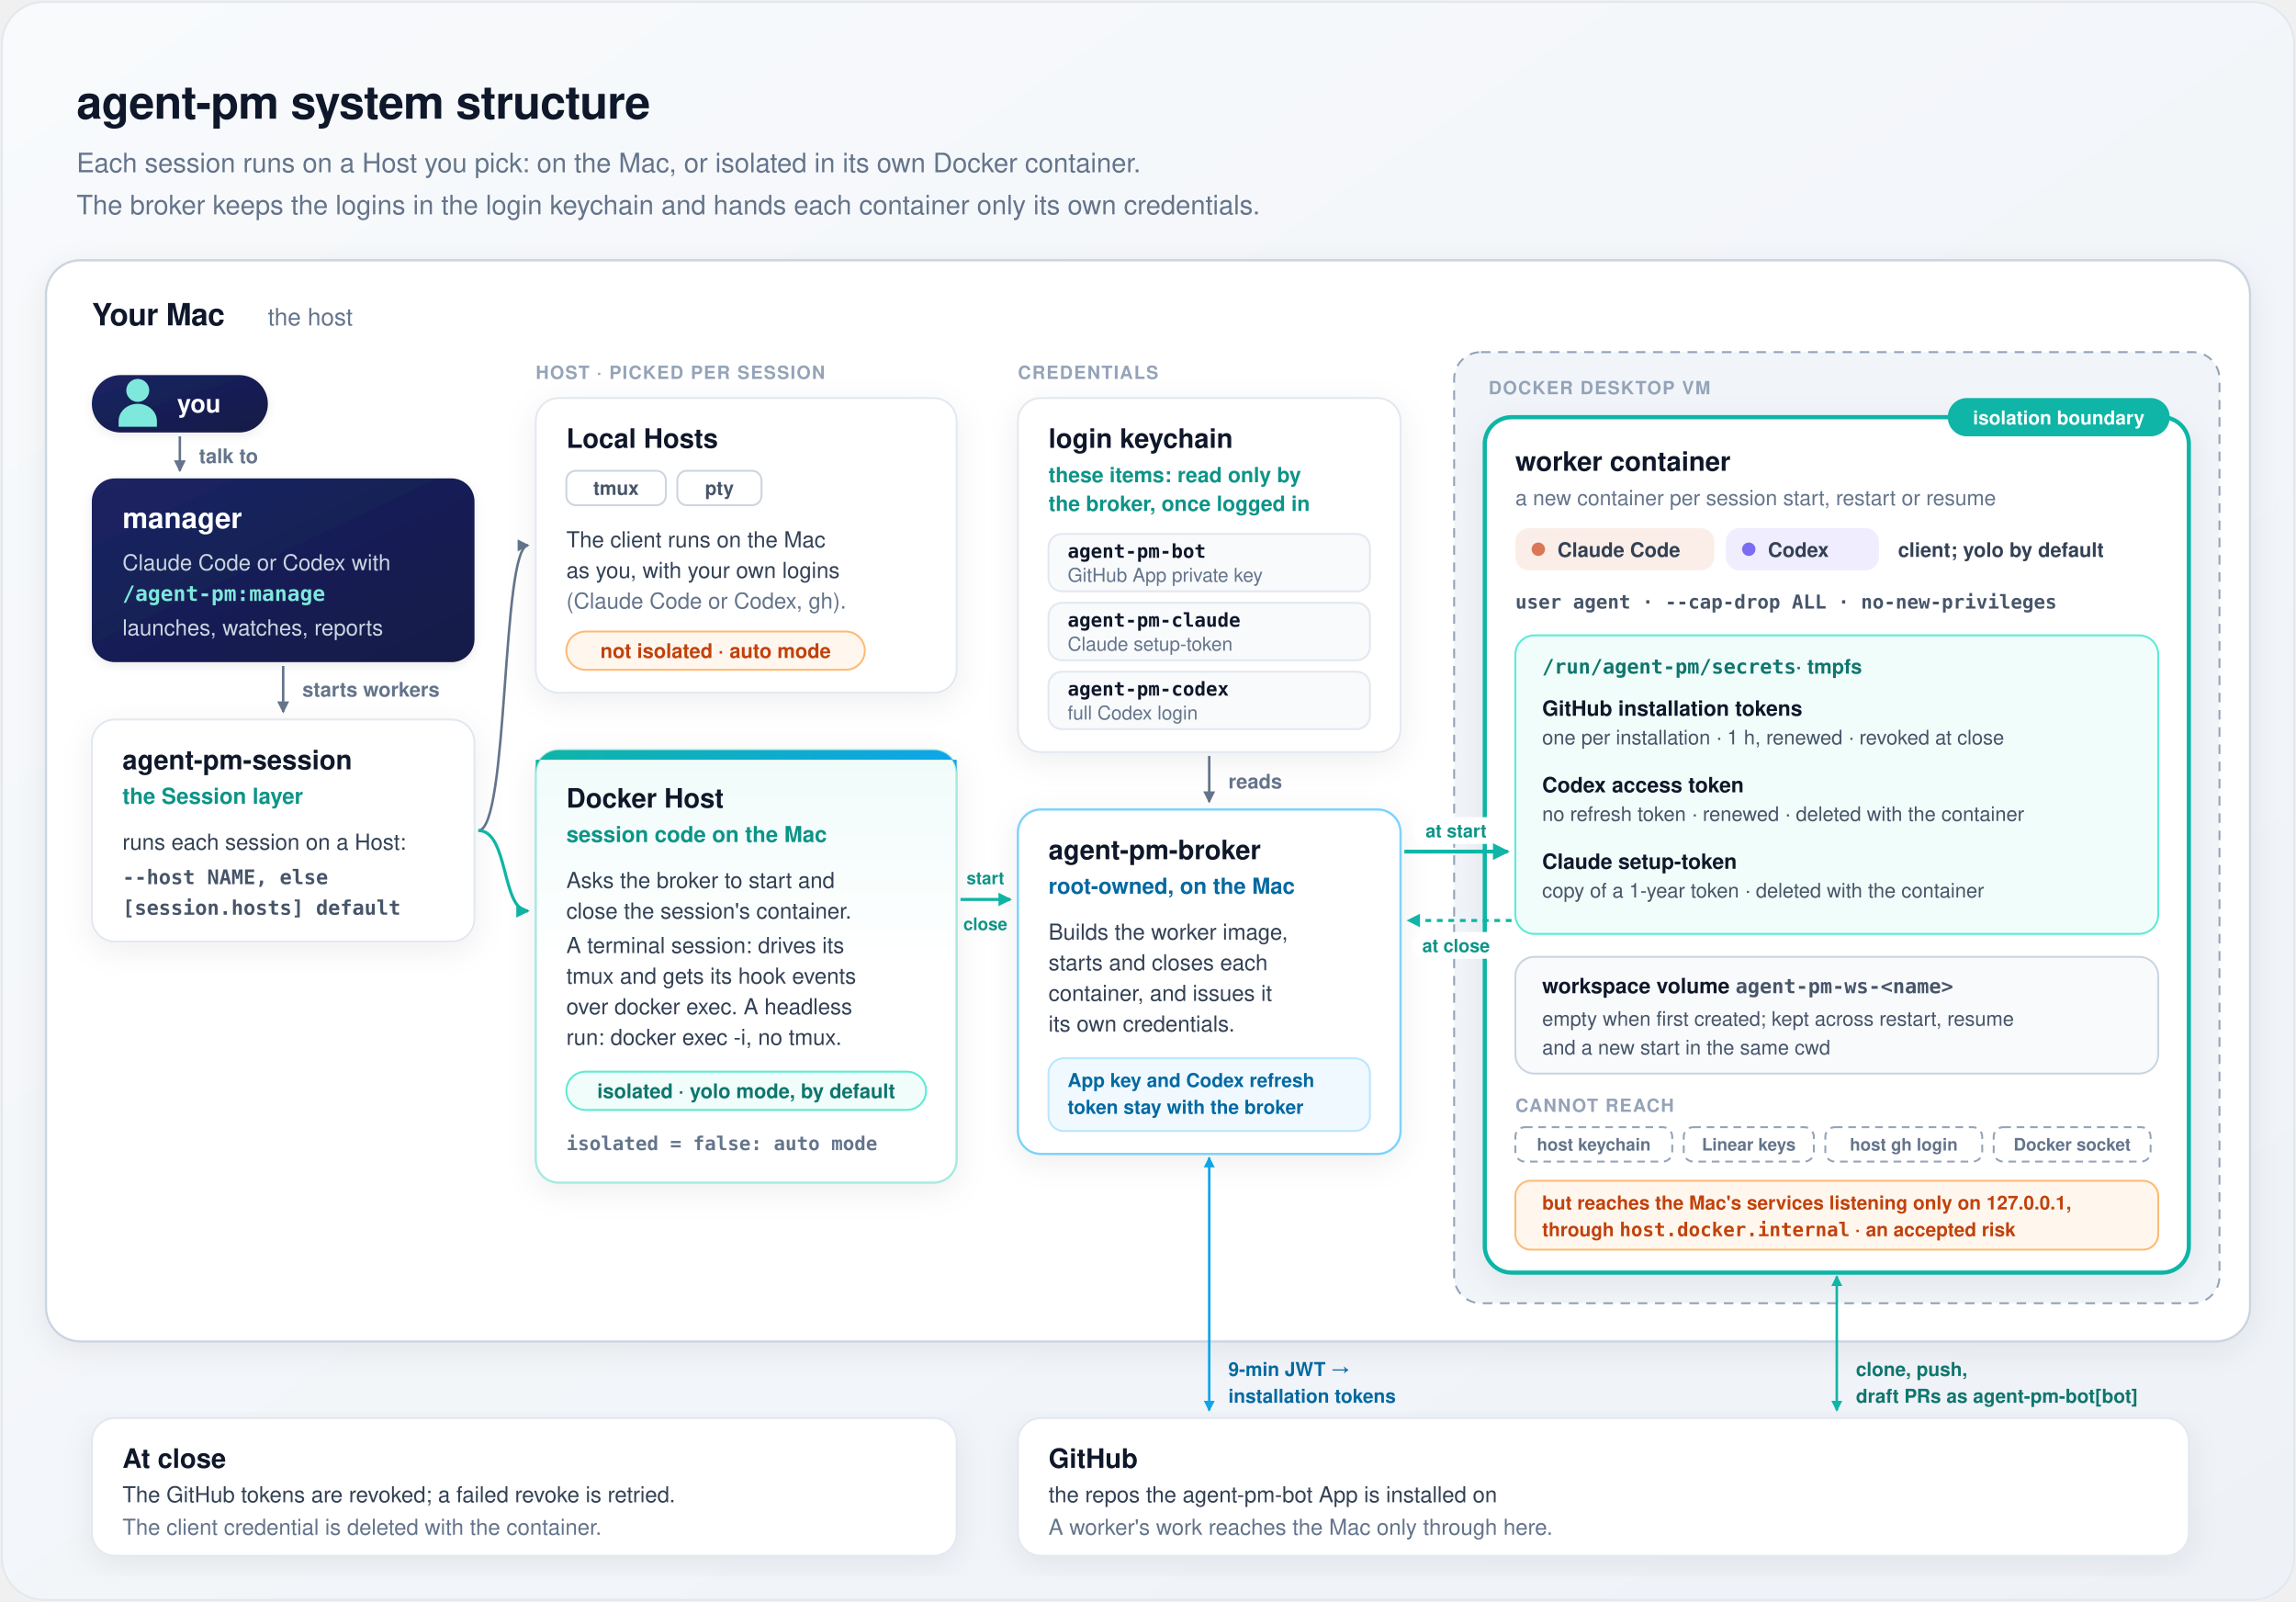
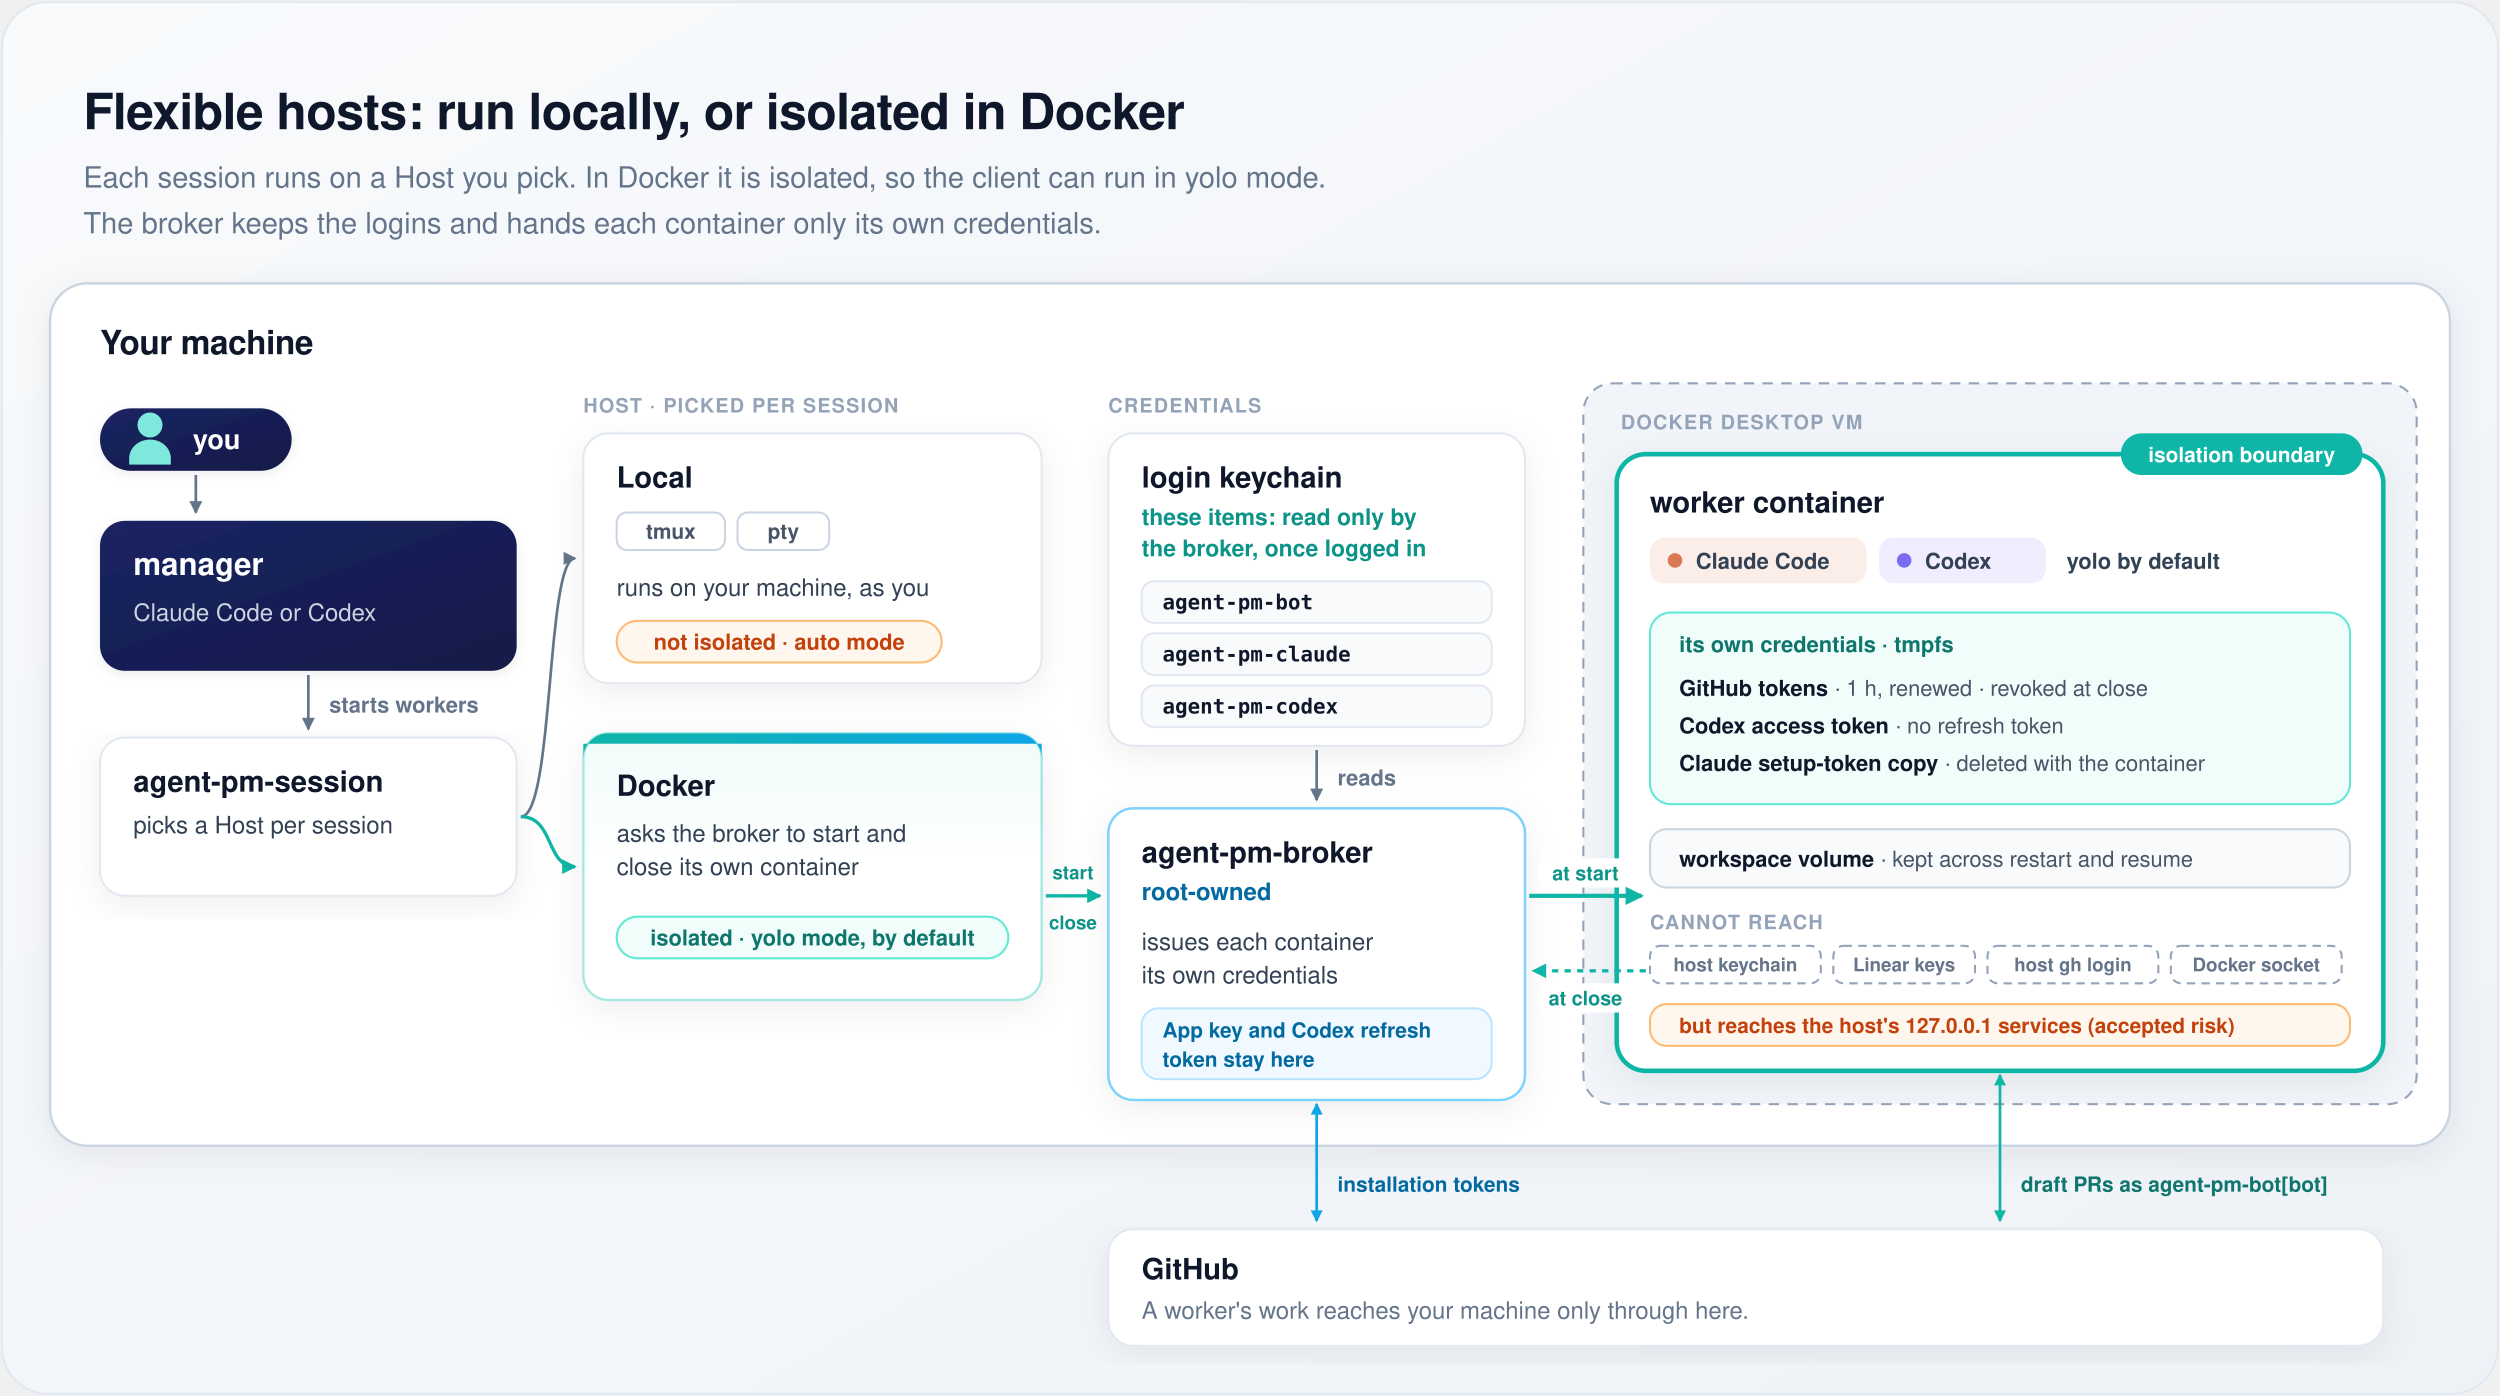
- <svg xmlns="http://www.w3.org/2000/svg" width="1200" height="837" viewBox="0 0 1200 837" font-family="-apple-system, BlinkMacSystemFont, 'Segoe UI', Helvetica, Arial, sans-serif" role="img" aria-labelledby="t d">
+ <svg xmlns="http://www.w3.org/2000/svg" width="1200" height="670" viewBox="0 0 1200 670" font-family="-apple-system, BlinkMacSystemFont, 'Segoe UI', Helvetica, Arial, sans-serif" role="img" aria-labelledby="t d">
  <defs>
    <linearGradient id="bg" x1="0" y1="0" x2="1" y2="1">
      <stop offset="0" stop-color="#f8fafc" />
      <stop offset="1" stop-color="#eef2f7" />
    </linearGradient>
    <linearGradient id="heroBg" x1="0" y1="0" x2="0" y2="1">
      <stop offset="0" stop-color="#effcfa" />
      <stop offset="0.5" stop-color="#ffffff" />
    </linearGradient>
    <linearGradient id="heroBar" x1="0" y1="0" x2="1" y2="0">
      <stop offset="0" stop-color="#0fb5a6" />
      <stop offset="1" stop-color="#0ea5e9" />
    </linearGradient>
    <linearGradient id="mgr" x1="0" y1="0" x2="1" y2="1">
      <stop offset="0" stop-color="#1b2463" />
      <stop offset="1" stop-color="#131a46" />
    </linearGradient>
    <filter id="card" x="-10%" y="-10%" width="120%" height="125%">
      <feDropShadow dx="0" dy="4" stdDeviation="8" flood-color="#0f172a" flood-opacity="0.07" />
    </filter>
    <filter id="soft" x="-15%" y="-15%" width="130%" height="140%">
      <feDropShadow dx="0" dy="1.5" stdDeviation="2.5" flood-color="#0f172a" flood-opacity="0.08" />
    </filter>
    <marker id="m1" viewBox="0 0 10 10" refX="8" refY="5" markerWidth="6" markerHeight="6" orient="auto-start-reverse">
      <path d="M1,1 L9,5 L1,9 z" fill="#64748b" />
    </marker>
    <marker id="m3" viewBox="0 0 10 10" refX="8" refY="5" markerWidth="5.5" markerHeight="5.5" orient="auto-start-reverse">
      <path d="M1,1 L9,5 L1,9 z" fill="#0fb5a6" />
    </marker>
    <marker id="m4" viewBox="0 0 10 10" refX="8" refY="5" markerWidth="5.5" markerHeight="5.5" orient="auto-start-reverse">
      <path d="M1,1 L9,5 L1,9 z" fill="#0ea5e9" />
    </marker>
    <g id="person">
      <circle cx="0" cy="-8" r="6" />
      <path d="M-10,11 V8 A10,9 0 0 1 10,8 V11 Z" />
    </g>
  </defs>
-   <rect x="1" y="1" width="1198" height="835" rx="22" fill="url(#bg)" stroke="#e2e8f0" />
-   <text x="40" y="62" font-size="24" fill="#0f172a" font-weight="700" text-anchor="start" letter-spacing="-0.3">agent-pm system structure</text>
-   <text x="40" y="90" font-size="14" fill="#64748b" font-weight="500" text-anchor="start">Each session runs on a Host you pick: on the Mac, or isolated in its own Docker container.</text>
-   <text x="40" y="112" font-size="14" fill="#64748b" font-weight="500" text-anchor="start">The broker keeps the logins in the login keychain and hands each container only its own credentials.</text>
-   <rect x="24" y="136" width="1152" height="565" rx="18" fill="#ffffff" stroke="#cbd5e1" stroke-width="1.2" filter="url(#card)" />
-   <text x="48" y="170" font-size="16" fill="#0f172a" font-weight="700" text-anchor="start" letter-spacing="-0.2">Your Mac</text>
-   <text x="140" y="170" font-size="12.5" fill="#64748b" font-weight="500" text-anchor="start">the host</text>
+   <rect x="1" y="1" width="1198" height="668" rx="22" fill="url(#bg)" stroke="#e2e8f0" />
+   <text x="40" y="62" font-size="24" fill="#0f172a" font-weight="700" text-anchor="start" letter-spacing="-0.3">Flexible hosts: run locally, or isolated in Docker</text>
+   <text x="40" y="90" font-size="14" fill="#64748b" font-weight="500" text-anchor="start">Each session runs on a Host you pick. In Docker it is isolated, so the client can run in yolo mode.</text>
+   <text x="40" y="112" font-size="14" fill="#64748b" font-weight="500" text-anchor="start">The broker keeps the logins and hands each container only its own credentials.</text>
+   <rect x="24" y="136" width="1152" height="414" rx="18" fill="#ffffff" stroke="#cbd5e1" stroke-width="1.2" filter="url(#card)" />
+   <text x="48" y="170" font-size="16" fill="#0f172a" font-weight="700" text-anchor="start" letter-spacing="-0.2">Your machine</text>
  <rect x="48" y="196" width="92" height="30" rx="15" fill="url(#mgr)" filter="url(#soft)" />
  <use href="#person" x="72" y="212" fill="#7ee8dc" />
  <text x="104" y="215.5" font-size="13" fill="#ffffff" font-weight="700" text-anchor="middle">you</text>
  <path d="M94,228 V246" fill="none" stroke="#64748b" stroke-width="1.3" marker-end="url(#m1)" />
-   <text x="104" y="242" font-size="10.5" fill="#64748b" font-weight="600" text-anchor="start">talk to</text>
-   <rect x="48" y="250" width="200" height="96" rx="12" fill="url(#mgr)" filter="url(#soft)" />
+   <rect x="48" y="250" width="200" height="72" rx="12" fill="url(#mgr)" filter="url(#soft)" />
  <text x="64" y="276" font-size="15" fill="#ffffff" font-weight="700" text-anchor="start">manager</text>
-   <text x="64" y="298" font-size="11.5" fill="#cbd5e1" font-weight="500" text-anchor="start">Claude Code or Codex with</text>
-   <text x="64" y="314" font-size="11" fill="#7ee8dc" font-weight="600" text-anchor="start" font-family="ui-monospace, SFMono-Regular, Menlo, Consolas, monospace">/agent-pm:manage</text>
-   <text x="64" y="332" font-size="11.5" fill="#cbd5e1" font-weight="500" text-anchor="start">launches, watches, reports</text>
-   <path d="M148,348 V372" fill="none" stroke="#64748b" stroke-width="1.3" marker-end="url(#m1)" />
-   <text x="158" y="364" font-size="10.5" fill="#64748b" font-weight="600" text-anchor="start">starts workers</text>
-   <rect x="48" y="376" width="200" height="116" rx="12" fill="#ffffff" stroke="#e2e8f0" filter="url(#card)" />
-   <text x="64" y="402" font-size="14" fill="#0f172a" font-weight="700" text-anchor="start">agent-pm-session</text>
-   <text x="64" y="420" font-size="11.5" fill="#0d9488" font-weight="600" text-anchor="start">the Session layer</text>
-   <text x="64" y="444" font-size="11.5" fill="#334155" font-weight="500" text-anchor="start">runs each session on a Host:</text>
-   <text x="64" y="462" font-size="10.5" fill="#475569" font-weight="600" text-anchor="start" font-family="ui-monospace, SFMono-Regular, Menlo, Consolas, monospace">--host NAME, else</text>
-   <text x="64" y="478" font-size="10.5" fill="#475569" font-weight="600" text-anchor="start" font-family="ui-monospace, SFMono-Regular, Menlo, Consolas, monospace">[session.hosts] default</text>
+   <text x="64" y="298" font-size="11.5" fill="#cbd5e1" font-weight="500" text-anchor="start">Claude Code or Codex</text>
+   <path d="M148,324 V350" fill="none" stroke="#64748b" stroke-width="1.3" marker-end="url(#m1)" />
+   <text x="158" y="342" font-size="10.5" fill="#64748b" font-weight="600" text-anchor="start">starts workers</text>
+   <rect x="48" y="354" width="200" height="76" rx="12" fill="#ffffff" stroke="#e2e8f0" filter="url(#card)" />
+   <text x="64" y="380" font-size="14" fill="#0f172a" font-weight="700" text-anchor="start">agent-pm-session</text>
+   <text x="64" y="400" font-size="11.5" fill="#334155" font-weight="500" text-anchor="start">picks a Host per session</text>
  <text x="280" y="198" font-size="9.5" fill="#94a3b8" font-weight="700" text-anchor="start" letter-spacing="0.6">HOST · PICKED PER SESSION</text>
-   <path d="M250,434 C266,434 262,285 276,285" fill="none" stroke="#64748b" stroke-width="1.3" marker-end="url(#m1)" />
-   <path d="M250,434 C266,434 262,476 276,476" fill="none" stroke="#0fb5a6" stroke-width="1.6" marker-end="url(#m3)" />
-   <rect x="280" y="208" width="220" height="154" rx="12" fill="#ffffff" stroke="#e2e8f0" filter="url(#card)" />
-   <text x="296" y="234" font-size="14" fill="#0f172a" font-weight="700" text-anchor="start">Local Hosts</text>
+   <path d="M250,392 C266,392 262,268 276,268" fill="none" stroke="#64748b" stroke-width="1.3" marker-end="url(#m1)" />
+   <path d="M250,392 C266,392 262,416 276,416" fill="none" stroke="#0fb5a6" stroke-width="1.6" marker-end="url(#m3)" />
+   <rect x="280" y="208" width="220" height="120" rx="12" fill="#ffffff" stroke="#e2e8f0" filter="url(#card)" />
+   <text x="296" y="234" font-size="14" fill="#0f172a" font-weight="700" text-anchor="start">Local</text>
  <rect x="296" y="246" width="52" height="18" rx="5" fill="#ffffff" stroke="#cbd5e1" />
  <text x="322" y="258.6" font-size="10" fill="#475569" font-weight="600" text-anchor="middle">tmux</text>
  <rect x="354" y="246" width="44" height="18" rx="5" fill="#ffffff" stroke="#cbd5e1" />
  <text x="376" y="258.6" font-size="10" fill="#475569" font-weight="600" text-anchor="middle">pty</text>
-   <text x="296" y="286" font-size="11.5" fill="#334155" font-weight="500" text-anchor="start">The client runs on the Mac</text>
-   <text x="296" y="302" font-size="11.5" fill="#334155" font-weight="500" text-anchor="start">as you, with your own logins</text>
-   <text x="296" y="318" font-size="11.5" fill="#64748b" font-weight="500" text-anchor="start">(Claude Code or Codex, gh).</text>
-   <rect x="296" y="330" width="156" height="20" rx="10" fill="#fff7ed" stroke="#fdba74" />
-   <text x="374" y="343.8" font-size="10.5" fill="#c2410c" font-weight="600" text-anchor="middle">not isolated · auto mode</text>
-   <rect x="280" y="392" width="220" height="226" rx="12" fill="url(#heroBg)" stroke="#a7e9e1" stroke-width="1.2" filter="url(#card)" />
-   <path d="M292,392 H488 A12,12 0 0 1 500,404 V397 H280 V404 A12,12 0 0 1 292,392 Z" fill="url(#heroBar)" />
-   <text x="296" y="422" font-size="14" fill="#0f172a" font-weight="700" text-anchor="start">Docker Host</text>
-   <text x="296" y="440" font-size="11.5" fill="#0d9488" font-weight="600" text-anchor="start">session code on the Mac</text>
-   <text x="296" y="464" font-size="11.5" fill="#334155" font-weight="500" text-anchor="start">Asks the broker to start and</text>
-   <text x="296" y="480" font-size="11.5" fill="#334155" font-weight="500" text-anchor="start">close the session's container.</text>
-   <text x="296" y="498" font-size="11.5" fill="#334155" font-weight="500" text-anchor="start">A terminal session: drives its</text>
-   <text x="296" y="514" font-size="11.5" fill="#334155" font-weight="500" text-anchor="start">tmux and gets its hook events</text>
-   <text x="296" y="530" font-size="11.5" fill="#334155" font-weight="500" text-anchor="start">over docker exec. A headless</text>
-   <text x="296" y="546" font-size="11.5" fill="#334155" font-weight="500" text-anchor="start">run: docker exec -i, no tmux.</text>
-   <rect x="296" y="560" width="188" height="20" rx="10" fill="#f0fdfa" stroke="#5eead4" />
-   <text x="390" y="573.8" font-size="10.5" fill="#0f766e" font-weight="600" text-anchor="middle">isolated · yolo mode, by default</text>
-   <text x="296" y="601" font-size="10" fill="#64748b" font-weight="600" text-anchor="start" font-family="ui-monospace, SFMono-Regular, Menlo, Consolas, monospace">isolated = false: auto mode</text>
+   <text x="296" y="286" font-size="11.5" fill="#334155" font-weight="500" text-anchor="start">runs on your machine, as you</text>
+   <rect x="296" y="298" width="156" height="20" rx="10" fill="#fff7ed" stroke="#fdba74" />
+   <text x="374" y="311.8" font-size="10.5" fill="#c2410c" font-weight="600" text-anchor="middle">not isolated · auto mode</text>
+   <rect x="280" y="352" width="220" height="128" rx="12" fill="url(#heroBg)" stroke="#a7e9e1" stroke-width="1.2" filter="url(#card)" />
+   <path d="M292,352 H488 A12,12 0 0 1 500,364 V357 H280 V364 A12,12 0 0 1 292,352 Z" fill="url(#heroBar)" />
+   <text x="296" y="382" font-size="14" fill="#0f172a" font-weight="700" text-anchor="start">Docker</text>
+   <text x="296" y="404" font-size="11.5" fill="#334155" font-weight="500" text-anchor="start">asks the broker to start and</text>
+   <text x="296" y="420" font-size="11.5" fill="#334155" font-weight="500" text-anchor="start">close its own container</text>
+   <rect x="296" y="440" width="188" height="20" rx="10" fill="#f0fdfa" stroke="#5eead4" />
+   <text x="390" y="453.8" font-size="10.5" fill="#0f766e" font-weight="600" text-anchor="middle">isolated · yolo mode, by default</text>
  <text x="532" y="198" font-size="9.5" fill="#94a3b8" font-weight="700" text-anchor="start" letter-spacing="0.6">CREDENTIALS</text>
-   <rect x="532" y="208" width="200" height="185" rx="12" fill="#ffffff" stroke="#e2e8f0" filter="url(#card)" />
+   <rect x="532" y="208" width="200" height="150" rx="12" fill="#ffffff" stroke="#e2e8f0" filter="url(#card)" />
  <text x="548" y="234" font-size="14" fill="#0f172a" font-weight="700" text-anchor="start">login keychain</text>
  <text x="548" y="252" font-size="11" fill="#0d9488" font-weight="600" text-anchor="start">these items: read only by</text>
  <text x="548" y="267" font-size="11" fill="#0d9488" font-weight="600" text-anchor="start">the broker, once logged in</text>
-   <rect x="548" y="279" width="168" height="30" rx="7" fill="#f8fafc" stroke="#e2e8f0" />
-   <text x="558" y="291.5" font-size="10" fill="#0f172a" font-weight="700" text-anchor="start" font-family="ui-monospace, SFMono-Regular, Menlo, Consolas, monospace">agent-pm-bot</text>
-   <text x="558" y="304" font-size="10" fill="#64748b" font-weight="500" text-anchor="start">GitHub App private key</text>
-   <rect x="548" y="315" width="168" height="30" rx="7" fill="#f8fafc" stroke="#e2e8f0" />
-   <text x="558" y="327.5" font-size="10" fill="#0f172a" font-weight="700" text-anchor="start" font-family="ui-monospace, SFMono-Regular, Menlo, Consolas, monospace">agent-pm-claude</text>
-   <text x="558" y="340" font-size="10" fill="#64748b" font-weight="500" text-anchor="start">Claude setup-token</text>
-   <rect x="548" y="351" width="168" height="30" rx="7" fill="#f8fafc" stroke="#e2e8f0" />
-   <text x="558" y="363.5" font-size="10" fill="#0f172a" font-weight="700" text-anchor="start" font-family="ui-monospace, SFMono-Regular, Menlo, Consolas, monospace">agent-pm-codex</text>
-   <text x="558" y="376" font-size="10" fill="#64748b" font-weight="500" text-anchor="start">full Codex login</text>
-   <path d="M632,395 V419" fill="none" stroke="#64748b" stroke-width="1.3" marker-end="url(#m1)" />
-   <text x="642" y="412" font-size="10.5" fill="#64748b" font-weight="600" text-anchor="start">reads</text>
-   <path d="M502,470 H528" fill="none" stroke="#0fb5a6" stroke-width="1.6" marker-end="url(#m3)" />
-   <text x="515" y="462" font-size="9" fill="#0d9488" font-weight="700" text-anchor="middle">start</text>
-   <text x="515" y="486" font-size="9" fill="#0d9488" font-weight="700" text-anchor="middle">close</text>
-   <rect x="532" y="423" width="200" height="180" rx="12" fill="#ffffff" stroke="#7dd3fc" stroke-width="1.2" filter="url(#card)" />
-   <text x="548" y="449" font-size="14" fill="#0f172a" font-weight="700" text-anchor="start">agent-pm-broker</text>
-   <text x="548" y="467" font-size="11.5" fill="#0369a1" font-weight="600" text-anchor="start">root-owned, on the Mac</text>
-   <text x="548" y="491" font-size="11.5" fill="#334155" font-weight="500" text-anchor="start">Builds the worker image,</text>
-   <text x="548" y="507" font-size="11.5" fill="#334155" font-weight="500" text-anchor="start">starts and closes each</text>
-   <text x="548" y="523" font-size="11.5" fill="#334155" font-weight="500" text-anchor="start">container, and issues it</text>
-   <text x="548" y="539" font-size="11.5" fill="#334155" font-weight="500" text-anchor="start">its own credentials.</text>
-   <rect x="548" y="553" width="168" height="38" rx="8" fill="#f0f9ff" stroke="#bae6fd" />
-   <text x="558" y="568" font-size="10" fill="#0369a1" font-weight="600" text-anchor="start">App key and Codex refresh</text>
-   <text x="558" y="582" font-size="10" fill="#0369a1" font-weight="600" text-anchor="start">token stay with the broker</text>
-   <rect x="760" y="184" width="400" height="497" rx="14" fill="#f1f5f9" stroke="#94a3b8" stroke-dasharray="5 4" />
+   <rect x="548" y="279" width="168" height="20" rx="6" fill="#f8fafc" stroke="#e2e8f0" />
+   <text x="558" y="292.5" font-size="10" fill="#0f172a" font-weight="700" text-anchor="start" font-family="ui-monospace, SFMono-Regular, Menlo, Consolas, monospace">agent-pm-bot</text>
+   <rect x="548" y="304" width="168" height="20" rx="6" fill="#f8fafc" stroke="#e2e8f0" />
+   <text x="558" y="317.5" font-size="10" fill="#0f172a" font-weight="700" text-anchor="start" font-family="ui-monospace, SFMono-Regular, Menlo, Consolas, monospace">agent-pm-claude</text>
+   <rect x="548" y="329" width="168" height="20" rx="6" fill="#f8fafc" stroke="#e2e8f0" />
+   <text x="558" y="342.5" font-size="10" fill="#0f172a" font-weight="700" text-anchor="start" font-family="ui-monospace, SFMono-Regular, Menlo, Consolas, monospace">agent-pm-codex</text>
+   <path d="M632,360 V384" fill="none" stroke="#64748b" stroke-width="1.3" marker-end="url(#m1)" />
+   <text x="642" y="377" font-size="10.5" fill="#64748b" font-weight="600" text-anchor="start">reads</text>
+   <path d="M502,430 H528" fill="none" stroke="#0fb5a6" stroke-width="1.6" marker-end="url(#m3)" />
+   <text x="515" y="422" font-size="9" fill="#0d9488" font-weight="700" text-anchor="middle">start</text>
+   <text x="515" y="446" font-size="9" fill="#0d9488" font-weight="700" text-anchor="middle">close</text>
+   <rect x="532" y="388" width="200" height="140" rx="12" fill="#ffffff" stroke="#7dd3fc" stroke-width="1.2" filter="url(#card)" />
+   <text x="548" y="414" font-size="14" fill="#0f172a" font-weight="700" text-anchor="start">agent-pm-broker</text>
+   <text x="548" y="432" font-size="11.5" fill="#0369a1" font-weight="600" text-anchor="start">root-owned</text>
+   <text x="548" y="456" font-size="11.5" fill="#334155" font-weight="500" text-anchor="start">issues each container</text>
+   <text x="548" y="472" font-size="11.5" fill="#334155" font-weight="500" text-anchor="start">its own credentials</text>
+   <rect x="548" y="484" width="168" height="34" rx="8" fill="#f0f9ff" stroke="#bae6fd" />
+   <text x="558" y="498" font-size="10" fill="#0369a1" font-weight="600" text-anchor="start">App key and Codex refresh</text>
+   <text x="558" y="512" font-size="10" fill="#0369a1" font-weight="600" text-anchor="start">token stay here</text>
+   <rect x="760" y="184" width="400" height="346" rx="14" fill="#f1f5f9" stroke="#94a3b8" stroke-dasharray="5 4" />
  <text x="778" y="206" font-size="9.5" fill="#94a3b8" font-weight="700" text-anchor="start" letter-spacing="0.6">DOCKER DESKTOP VM</text>
-   <rect x="776" y="218" width="368" height="447" rx="14" fill="#ffffff" stroke="#0fb5a6" stroke-width="2.2" filter="url(#card)" />
+   <rect x="776" y="218" width="368" height="296" rx="14" fill="#ffffff" stroke="#0fb5a6" stroke-width="2.2" filter="url(#card)" />
  <rect x="1018" y="208" width="116" height="20" rx="10" fill="#0fb5a6" />
  <text x="1076" y="221.8" font-size="10" fill="#ffffff" font-weight="700" text-anchor="middle">isolation boundary</text>
  <text x="792" y="246" font-size="14" fill="#0f172a" font-weight="700" text-anchor="start">worker container</text>
-   <text x="792" y="264" font-size="11" fill="#64748b" font-weight="500" text-anchor="start">a new container per session start, restart or resume</text>
-   <rect x="792" y="276" width="104" height="22" rx="7" fill="#fbeee8" />
-   <circle cx="804" cy="287" r="3.5" fill="#d97757" />
-   <text x="814" y="291" font-size="10.5" fill="#334155" font-weight="600" text-anchor="start">Claude Code</text>
-   <rect x="902" y="276" width="80" height="22" rx="7" fill="#efedfe" />
-   <circle cx="914" cy="287" r="3.5" fill="#7c6cf2" />
-   <text x="924" y="291" font-size="10.5" fill="#334155" font-weight="600" text-anchor="start">Codex</text>
-   <text x="992" y="291" font-size="10.5" fill="#334155" font-weight="600" text-anchor="start">client; yolo by default</text>
-   <text x="792" y="318" font-size="10" fill="#475569" font-weight="600" text-anchor="start" font-family="ui-monospace, SFMono-Regular, Menlo, Consolas, monospace">user agent · --cap-drop ALL · no-new-privileges</text>
-   <rect x="792" y="332" width="336" height="156" rx="10" fill="#f0fdfa" stroke="#5eead4" />
-   <text x="806" y="352" font-size="10.5" fill="#0f766e" font-weight="700" text-anchor="start" font-family="ui-monospace, SFMono-Regular, Menlo, Consolas, monospace">/run/agent-pm/secrets<tspan font-family="-apple-system, BlinkMacSystemFont, 'Segoe UI', Helvetica, Arial, sans-serif" font-weight="600"> · tmpfs</tspan>
-   </text>
-   <text x="806" y="374" font-size="11" fill="#0f172a" font-weight="700" text-anchor="start">GitHub installation tokens</text>
-   <text x="806" y="389" font-size="10.5" fill="#475569" font-weight="500" text-anchor="start">one per installation · 1 h, renewed · revoked at close</text>
-   <text x="806" y="414" font-size="11" fill="#0f172a" font-weight="700" text-anchor="start">Codex access token</text>
-   <text x="806" y="429" font-size="10.5" fill="#475569" font-weight="500" text-anchor="start">no refresh token · renewed · deleted with the container</text>
-   <text x="806" y="454" font-size="11" fill="#0f172a" font-weight="700" text-anchor="start">Claude setup-token</text>
-   <text x="806" y="469" font-size="10.5" fill="#475569" font-weight="500" text-anchor="start">copy of a 1-year token · deleted with the container</text>
-   <rect x="792" y="500" width="336" height="61" rx="10" fill="#f8fafc" stroke="#cbd5e1" />
-   <text x="806" y="519" font-size="11" fill="#0f172a" font-weight="700" text-anchor="start">workspace volume <tspan font-family="ui-monospace, SFMono-Regular, Menlo, Consolas, monospace" font-size="10.5" fill="#475569">agent-pm-ws-&lt;name&gt;</tspan>
-   </text>
-   <text x="806" y="536" font-size="10.5" fill="#475569" font-weight="500" text-anchor="start">empty when first created; kept across restart, resume</text>
-   <text x="806" y="551" font-size="10.5" fill="#475569" font-weight="500" text-anchor="start">and a new start in the same cwd</text>
-   <text x="792" y="581" font-size="9.5" fill="#94a3b8" font-weight="700" text-anchor="start" letter-spacing="0.6">CANNOT REACH</text>
-   <rect x="792" y="589" width="82" height="18" rx="5" fill="#ffffff" stroke="#94a3b8" stroke-dasharray="4 3" />
-   <text x="833" y="601.2" font-size="9" fill="#64748b" font-weight="600" text-anchor="middle">host keychain</text>
-   <rect x="880" y="589" width="68" height="18" rx="5" fill="#ffffff" stroke="#94a3b8" stroke-dasharray="4 3" />
-   <text x="914" y="601.2" font-size="9" fill="#64748b" font-weight="600" text-anchor="middle">Linear keys</text>
-   <rect x="954" y="589" width="82" height="18" rx="5" fill="#ffffff" stroke="#94a3b8" stroke-dasharray="4 3" />
-   <text x="995" y="601.2" font-size="9" fill="#64748b" font-weight="600" text-anchor="middle">host gh login</text>
-   <rect x="1042" y="589" width="82" height="18" rx="5" fill="#ffffff" stroke="#94a3b8" stroke-dasharray="4 3" />
-   <text x="1083" y="601.2" font-size="9" fill="#64748b" font-weight="600" text-anchor="middle">Docker socket</text>
-   <rect x="792" y="617" width="336" height="36" rx="8" fill="#fff7ed" stroke="#fdba74" />
-   <text x="806" y="632" font-size="10" fill="#c2410c" font-weight="600" text-anchor="start">but reaches the Mac's services listening only on 127.0.0.1,</text>
-   <text x="806" y="646" font-size="10" fill="#c2410c" font-weight="600" text-anchor="start">through <tspan font-family="ui-monospace, SFMono-Regular, Menlo, Consolas, monospace">host.docker.internal</tspan> · an accepted risk</text>
-   <path d="M734,445 H788" fill="none" stroke="#0fb5a6" stroke-width="2" marker-end="url(#m3)" />
-   <rect x="738" y="427" width="46" height="14" rx="7" fill="#ffffff" />
-   <text x="761" y="437.5" font-size="9.5" fill="#0d9488" font-weight="700" text-anchor="middle">at start</text>
-   <path d="M790,481 H736" fill="none" stroke="#0fb5a6" stroke-width="1.6" stroke-dasharray="3 3" marker-end="url(#m3)" />
-   <rect x="738" y="487" width="46" height="14" rx="7" fill="#ffffff" />
-   <text x="761" y="497.5" font-size="9.5" fill="#0d9488" font-weight="700" text-anchor="middle">at close</text>
-   <path d="M632,605 V737" fill="none" stroke="#0ea5e9" stroke-width="1.3" marker-start="url(#m4)" marker-end="url(#m4)" />
-   <text x="642" y="719" font-size="10" fill="#0369a1" font-weight="600" text-anchor="start">9-min JWT →</text>
-   <text x="642" y="733" font-size="10" fill="#0369a1" font-weight="600" text-anchor="start">installation tokens</text>
-   <path d="M960,667 V737" fill="none" stroke="#0fb5a6" stroke-width="1.3" marker-start="url(#m3)" marker-end="url(#m3)" />
-   <text x="970" y="719" font-size="10" fill="#0f766e" font-weight="600" text-anchor="start">clone, push,</text>
-   <text x="970" y="733" font-size="10" fill="#0f766e" font-weight="600" text-anchor="start">draft PRs as agent-pm-bot[bot]</text>
-   <rect x="532" y="741" width="612" height="72" rx="12" fill="#ffffff" stroke="#e2e8f0" filter="url(#card)" />
-   <text x="548" y="767" font-size="14" fill="#0f172a" font-weight="700" text-anchor="start">GitHub</text>
-   <text x="548" y="785" font-size="11.5" fill="#334155" font-weight="500" text-anchor="start">the repos the agent-pm-bot App is installed on</text>
-   <text x="548" y="802" font-size="11.5" fill="#64748b" font-weight="500" text-anchor="start">A worker's work reaches the Mac only through here.</text>
-   <rect x="48" y="741" width="452" height="72" rx="12" fill="#ffffff" stroke="#e2e8f0" filter="url(#card)" />
-   <text x="64" y="767" font-size="14" fill="#0f172a" font-weight="700" text-anchor="start">At close</text>
-   <text x="64" y="785" font-size="11.5" fill="#334155" font-weight="500" text-anchor="start">The GitHub tokens are revoked; a failed revoke is retried.</text>
-   <text x="64" y="802" font-size="11.5" fill="#64748b" font-weight="500" text-anchor="start">The client credential is deleted with the container.</text>
+   <rect x="792" y="258" width="104" height="22" rx="7" fill="#fbeee8" />
+   <circle cx="804" cy="269" r="3.5" fill="#d97757" />
+   <text x="814" y="273" font-size="10.5" fill="#334155" font-weight="600" text-anchor="start">Claude Code</text>
+   <rect x="902" y="258" width="80" height="22" rx="7" fill="#efedfe" />
+   <circle cx="914" cy="269" r="3.5" fill="#7c6cf2" />
+   <text x="924" y="273" font-size="10.5" fill="#334155" font-weight="600" text-anchor="start">Codex</text>
+   <text x="992" y="273" font-size="10.5" fill="#334155" font-weight="600" text-anchor="start">yolo by default</text>
+   <rect x="792" y="294" width="336" height="92" rx="10" fill="#f0fdfa" stroke="#5eead4" />
+   <text x="806" y="313" font-size="10.5" fill="#0f766e" font-weight="700" text-anchor="start">its own credentials · tmpfs</text>
+   <text x="806" y="334" font-size="10.5" fill="#475569" font-weight="500" text-anchor="start">
+     <tspan fill="#0f172a" font-weight="700">GitHub tokens</tspan> · 1 h, renewed · revoked at close</text>
+   <text x="806" y="352" font-size="10.5" fill="#475569" font-weight="500" text-anchor="start">
+     <tspan fill="#0f172a" font-weight="700">Codex access token</tspan> · no refresh token</text>
+   <text x="806" y="370" font-size="10.5" fill="#475569" font-weight="500" text-anchor="start">
+     <tspan fill="#0f172a" font-weight="700">Claude setup-token copy</tspan> · deleted with the container</text>
+   <rect x="792" y="398" width="336" height="28" rx="8" fill="#f8fafc" stroke="#cbd5e1" />
+   <text x="806" y="416" font-size="10.5" fill="#475569" font-weight="500" text-anchor="start">
+     <tspan fill="#0f172a" font-weight="700">workspace volume</tspan> · kept across restart and resume</text>
+   <text x="792" y="446" font-size="9.5" fill="#94a3b8" font-weight="700" text-anchor="start" letter-spacing="0.6">CANNOT REACH</text>
+   <rect x="792" y="454" width="82" height="18" rx="5" fill="#ffffff" stroke="#94a3b8" stroke-dasharray="4 3" />
+   <text x="833" y="466.2" font-size="9" fill="#64748b" font-weight="600" text-anchor="middle">host keychain</text>
+   <rect x="880" y="454" width="68" height="18" rx="5" fill="#ffffff" stroke="#94a3b8" stroke-dasharray="4 3" />
+   <text x="914" y="466.2" font-size="9" fill="#64748b" font-weight="600" text-anchor="middle">Linear keys</text>
+   <rect x="954" y="454" width="82" height="18" rx="5" fill="#ffffff" stroke="#94a3b8" stroke-dasharray="4 3" />
+   <text x="995" y="466.2" font-size="9" fill="#64748b" font-weight="600" text-anchor="middle">host gh login</text>
+   <rect x="1042" y="454" width="82" height="18" rx="5" fill="#ffffff" stroke="#94a3b8" stroke-dasharray="4 3" />
+   <text x="1083" y="466.2" font-size="9" fill="#64748b" font-weight="600" text-anchor="middle">Docker socket</text>
+   <rect x="792" y="482" width="336" height="20" rx="8" fill="#fff7ed" stroke="#fdba74" />
+   <text x="806" y="495.8" font-size="10" fill="#c2410c" font-weight="600" text-anchor="start">but reaches the host's 127.0.0.1 services (accepted risk)</text>
+   <path d="M734,430 H788" fill="none" stroke="#0fb5a6" stroke-width="2" marker-end="url(#m3)" />
+   <rect x="738" y="412" width="46" height="14" rx="7" fill="#ffffff" />
+   <text x="761" y="422.5" font-size="9.5" fill="#0d9488" font-weight="700" text-anchor="middle">at start</text>
+   <path d="M790,466 H736" fill="none" stroke="#0fb5a6" stroke-width="1.6" stroke-dasharray="3 3" marker-end="url(#m3)" />
+   <rect x="738" y="472" width="46" height="14" rx="7" fill="#ffffff" />
+   <text x="761" y="482.5" font-size="9.5" fill="#0d9488" font-weight="700" text-anchor="middle">at close</text>
+   <path d="M632,530 V586" fill="none" stroke="#0ea5e9" stroke-width="1.3" marker-start="url(#m4)" marker-end="url(#m4)" />
+   <text x="642" y="572" font-size="10" fill="#0369a1" font-weight="600" text-anchor="start">installation tokens</text>
+   <path d="M960,516 V586" fill="none" stroke="#0fb5a6" stroke-width="1.3" marker-start="url(#m3)" marker-end="url(#m3)" />
+   <text x="970" y="572" font-size="10" fill="#0f766e" font-weight="600" text-anchor="start">draft PRs as agent-pm-bot[bot]</text>
+   <rect x="532" y="590" width="612" height="56" rx="12" fill="#ffffff" stroke="#e2e8f0" filter="url(#card)" />
+   <text x="548" y="614" font-size="14" fill="#0f172a" font-weight="700" text-anchor="start">GitHub</text>
+   <text x="548" y="633" font-size="11.5" fill="#64748b" font-weight="500" text-anchor="start">A worker's work reaches your machine only through here.</text>
</svg>
